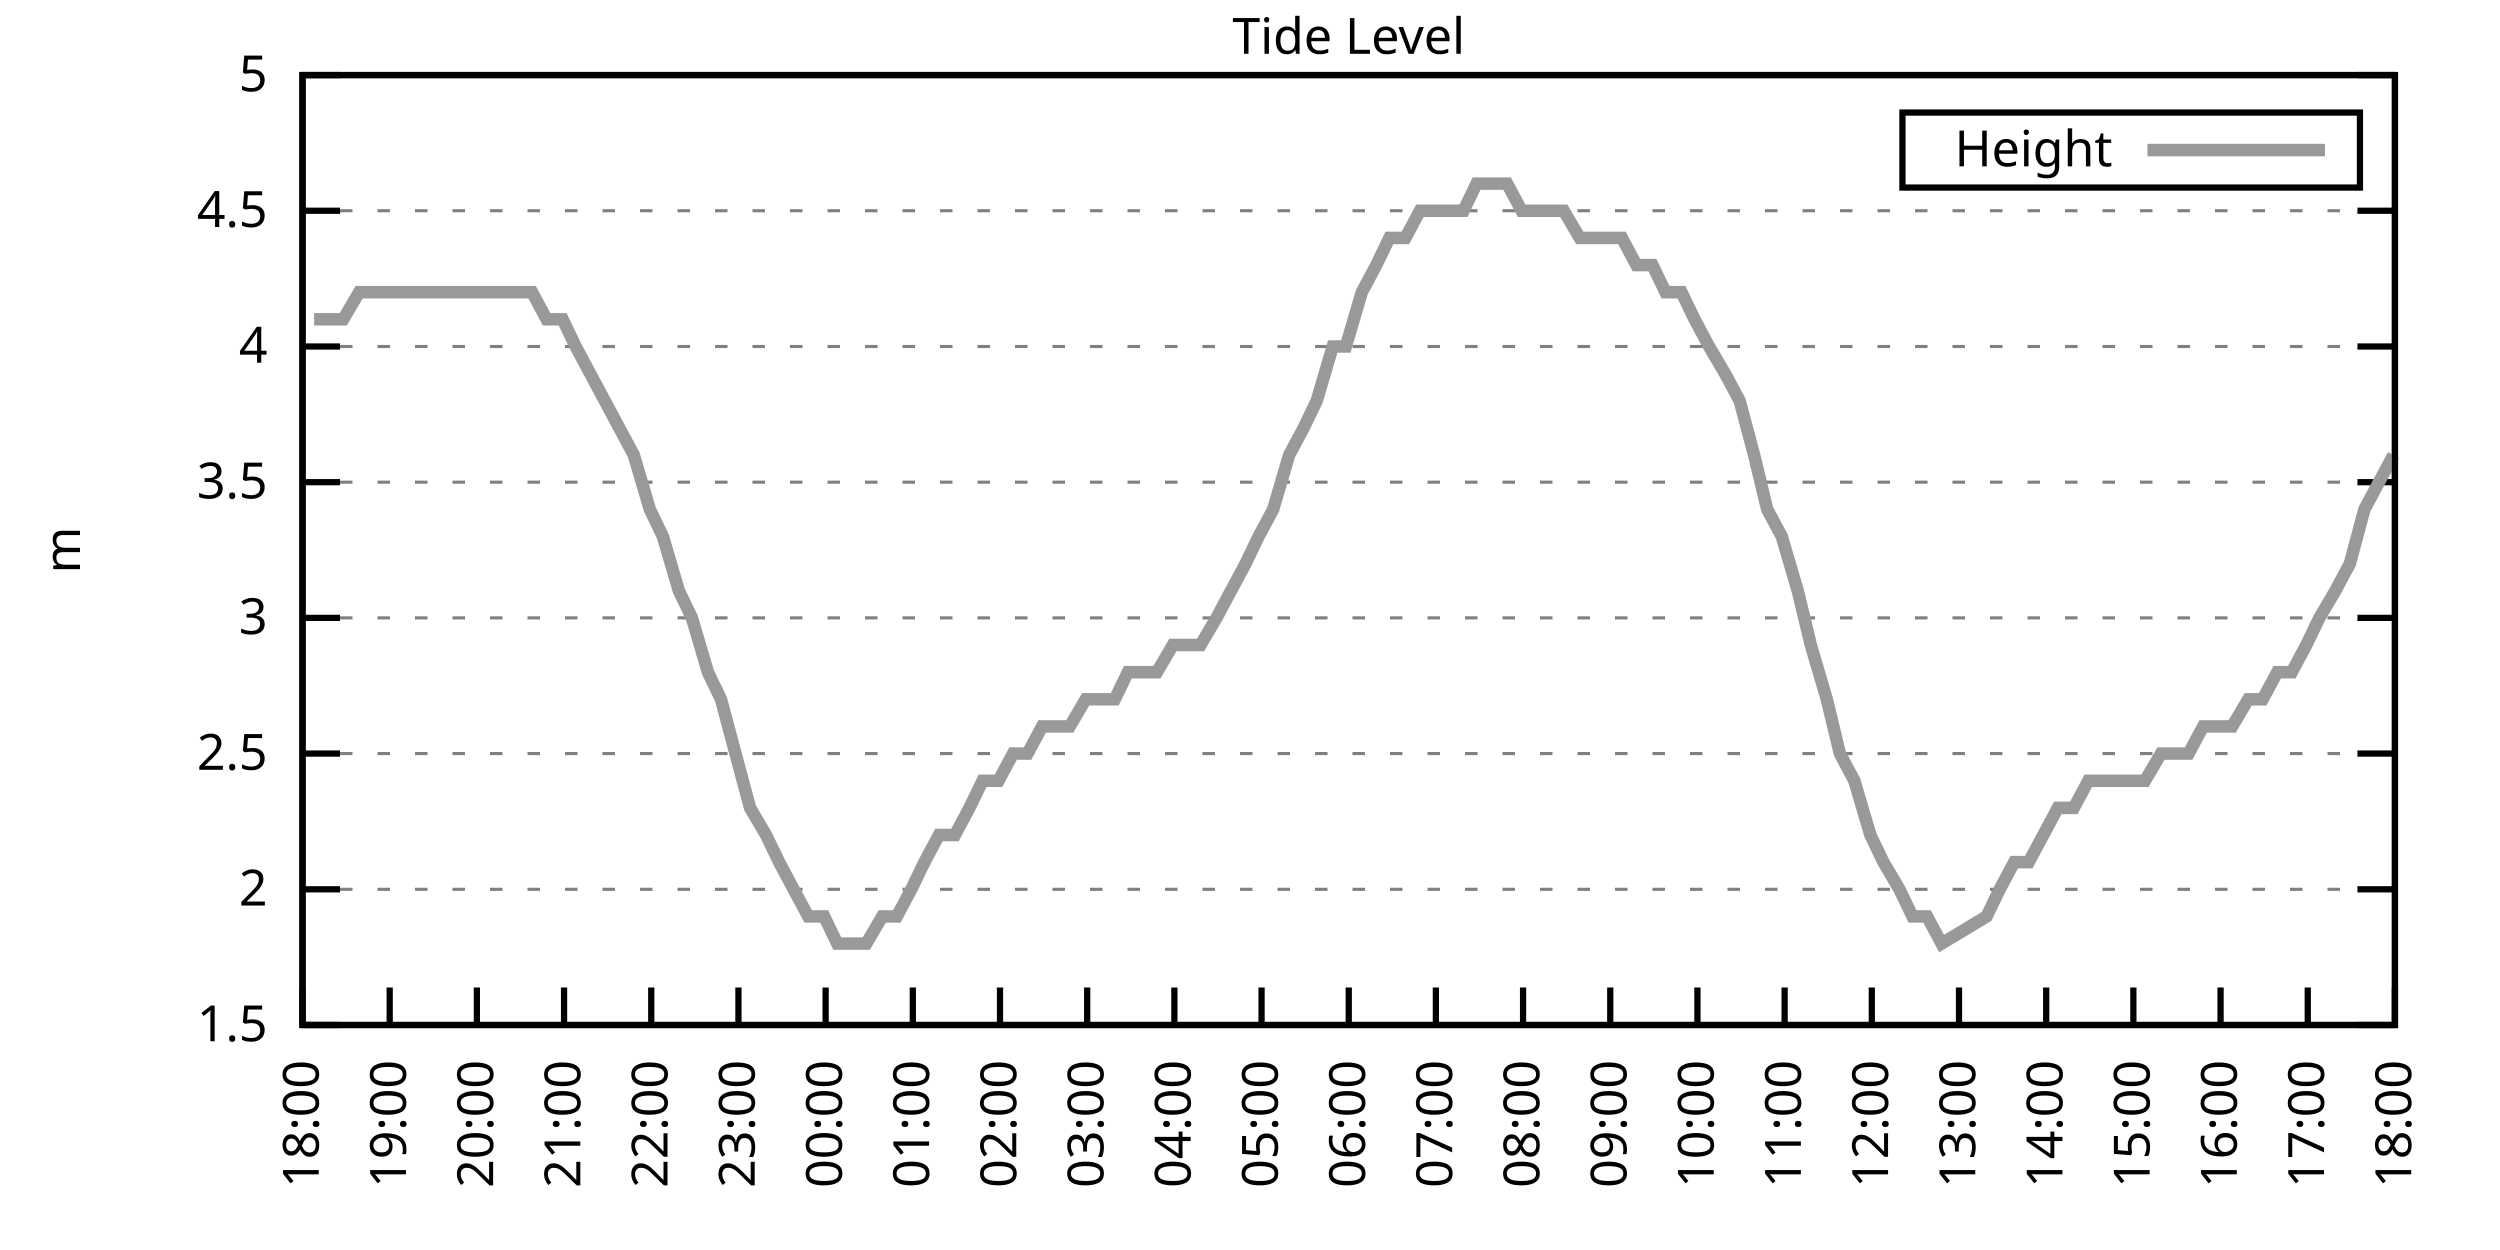
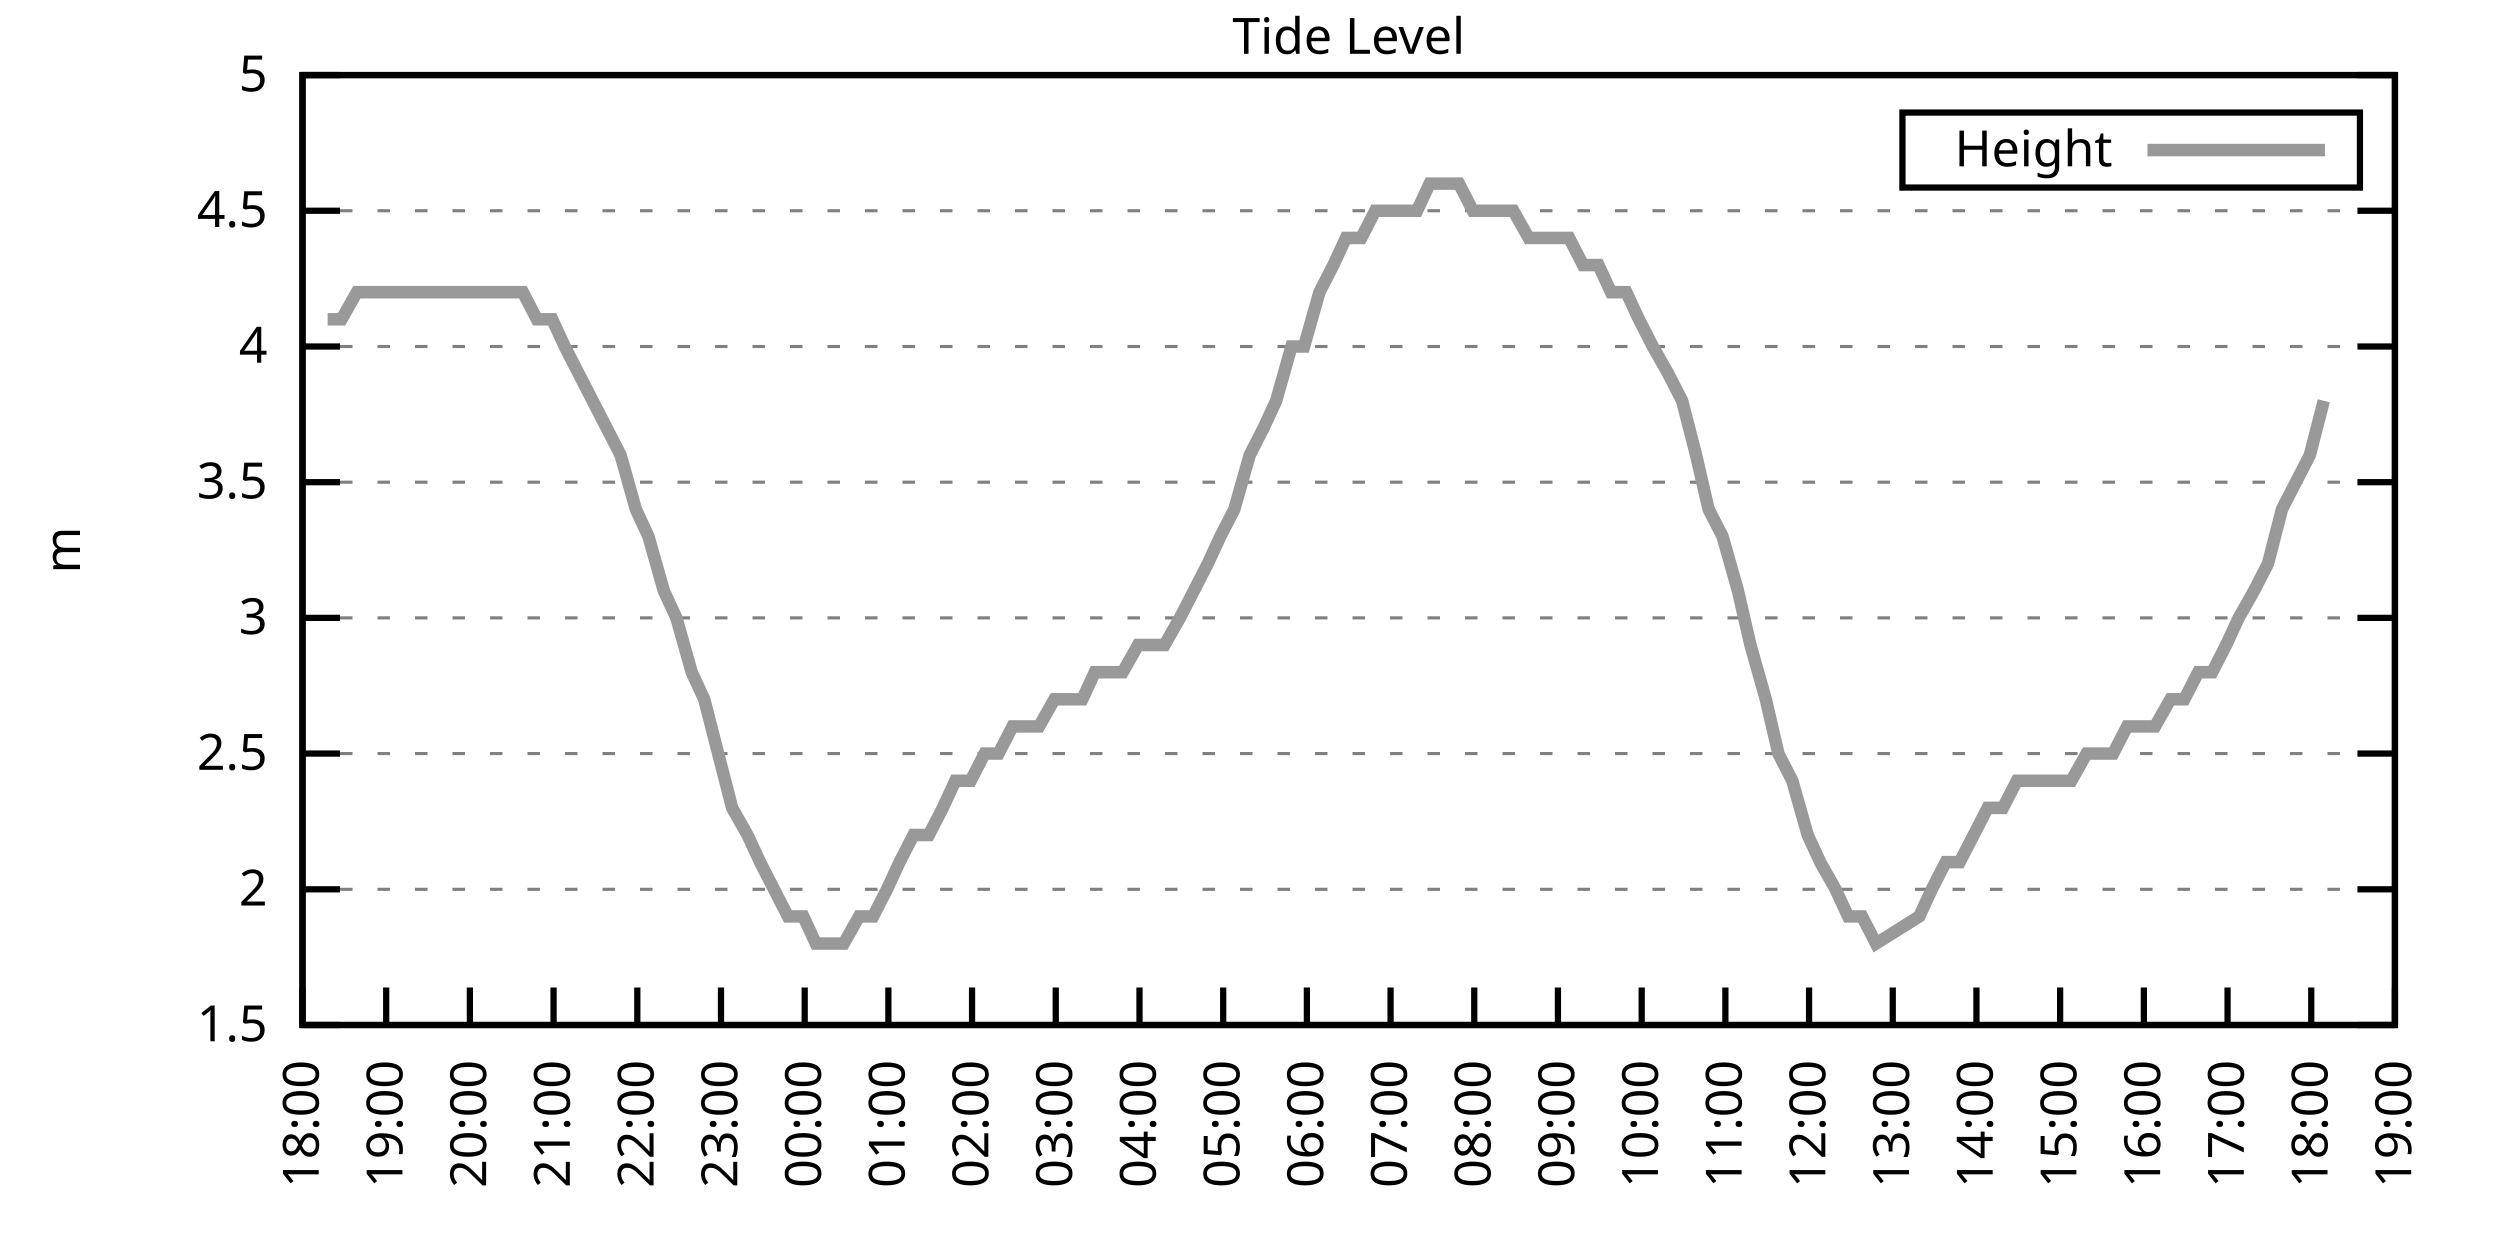
<svg xmlns="http://www.w3.org/2000/svg" xmlns:xlink="http://www.w3.org/1999/xlink" width="400" height="200" viewBox="0 0 400 200">
  <g id="gnuplot_canvas">
    <rect x="0" y="0" width="400" height="200" fill="none" />
    <defs>
      <circle id="gpDot" r="0.5" stroke-width="0.5" stroke="currentColor" />
      <path id="gpPt0" stroke-width="0.333" stroke="currentColor" d="M-1,0 h2 M0,-1 v2" />
      <path id="gpPt1" stroke-width="0.333" stroke="currentColor" d="M-1,-1 L1,1 M1,-1 L-1,1" />
      <path id="gpPt2" stroke-width="0.333" stroke="currentColor" d="M-1,0 L1,0 M0,-1 L0,1 M-1,-1 L1,1 M-1,1 L1,-1" />
      <rect id="gpPt3" stroke-width="0.333" stroke="currentColor" x="-1" y="-1" width="2" height="2" />
      <rect id="gpPt4" stroke-width="0.333" stroke="currentColor" fill="currentColor" x="-1" y="-1" width="2" height="2" />
      <circle id="gpPt5" stroke-width="0.333" stroke="currentColor" cx="0" cy="0" r="1" />
      <use xlink:href="#gpPt5" id="gpPt6" fill="currentColor" stroke="none" />
      <path id="gpPt7" stroke-width="0.333" stroke="currentColor" d="M0,-1.33 L-1.33,0.67 L1.33,0.67 z" />
      <use xlink:href="#gpPt7" id="gpPt8" fill="currentColor" stroke="none" />
      <use xlink:href="#gpPt7" id="gpPt9" stroke="currentColor" transform="rotate(180)" />
      <use xlink:href="#gpPt9" id="gpPt10" fill="currentColor" stroke="none" />
      <use xlink:href="#gpPt3" id="gpPt11" stroke="currentColor" transform="rotate(45)" />
      <use xlink:href="#gpPt11" id="gpPt12" fill="currentColor" stroke="none" />
      <path id="gpPt13" stroke-width="0.333" stroke="currentColor" d="M0,1.330 L1.265,0.411 L0.782,-1.067 L-0.782,-1.076 L-1.265,0.411 z" />
      <use xlink:href="#gpPt13" id="gpPt14" fill="currentColor" stroke="none" />
      <filter id="textbox" filterUnits="objectBoundingBox" x="0" y="0" height="1" width="1">
        <feFlood flood-color="white" flood-opacity="1" result="bgnd" />
        <feComposite in="SourceGraphic" in2="bgnd" operator="atop" />
      </filter>
      <filter id="greybox" filterUnits="objectBoundingBox" x="0" y="0" height="1" width="1">
        <feFlood flood-color="lightgrey" flood-opacity="1" result="grey" />
        <feComposite in="SourceGraphic" in2="grey" operator="atop" />
      </filter>
    </defs>
    <g fill="none" color="white" stroke="currentColor" stroke-width="1.00" stroke-linecap="butt" stroke-linejoin="miter">
</g>
    <g fill="none" color="black" stroke="currentColor" stroke-width="1.00" stroke-linecap="butt" stroke-linejoin="miter">
      <g stroke="none" shape-rendering="crispEdges">
        <polygon fill="rgb(255, 255, 255)" points="48.40,164.00 383.18,164.00 383.18,12.02 48.40,12.02 " />
      </g>
    </g>
    <g fill="none" color="black" stroke="currentColor" stroke-width="1.00" stroke-linecap="butt" stroke-linejoin="miter">
</g>
    <g fill="none" color="black" stroke="black" stroke-width="0.50" stroke-linecap="butt" stroke-linejoin="miter">
</g>
    <g fill="none" color="gray" stroke="currentColor" stroke-width="0.50" stroke-linecap="butt" stroke-linejoin="miter">
      <path stroke="gray" stroke-dasharray="2,4" class="gridline" d="M48.40,164.00 L383.19,164.00  " />
    </g>
    <g fill="none" color="gray" stroke="gray" stroke-width="1.00" stroke-linecap="butt" stroke-linejoin="miter">
</g>
    <g fill="none" color="black" stroke="currentColor" stroke-width="1.00" stroke-linecap="butt" stroke-linejoin="miter">
      <path stroke="black" d="M48.40,164.00 L54.40,164.00 M383.19,164.00 L377.19,164.00  " />
      <g transform="translate(42.80,166.60)" stroke="none" fill="black" font-family="Sans" font-size="8.00" text-anchor="end">
        <text>
          <tspan font-family="Sans"> 1.5</tspan>
        </text>
      </g>
    </g>
    <g fill="none" color="black" stroke="currentColor" stroke-width="1.00" stroke-linecap="butt" stroke-linejoin="miter">
</g>
    <g fill="none" color="black" stroke="black" stroke-width="0.50" stroke-linecap="butt" stroke-linejoin="miter">
</g>
    <g fill="none" color="gray" stroke="currentColor" stroke-width="0.50" stroke-linecap="butt" stroke-linejoin="miter">
      <path stroke="gray" stroke-dasharray="2,4" class="gridline" d="M48.40,142.29 L383.19,142.29  " />
    </g>
    <g fill="none" color="gray" stroke="gray" stroke-width="1.00" stroke-linecap="butt" stroke-linejoin="miter">
</g>
    <g fill="none" color="black" stroke="currentColor" stroke-width="1.00" stroke-linecap="butt" stroke-linejoin="miter">
      <path stroke="black" d="M48.40,142.29 L54.40,142.29 M383.19,142.29 L377.19,142.29  " />
      <g transform="translate(42.80,144.89)" stroke="none" fill="black" font-family="Sans" font-size="8.00" text-anchor="end">
        <text>
          <tspan font-family="Sans"> 2</tspan>
        </text>
      </g>
    </g>
    <g fill="none" color="black" stroke="currentColor" stroke-width="1.00" stroke-linecap="butt" stroke-linejoin="miter">
</g>
    <g fill="none" color="black" stroke="black" stroke-width="0.50" stroke-linecap="butt" stroke-linejoin="miter">
</g>
    <g fill="none" color="gray" stroke="currentColor" stroke-width="0.50" stroke-linecap="butt" stroke-linejoin="miter">
      <path stroke="gray" stroke-dasharray="2,4" class="gridline" d="M48.40,120.57 L383.19,120.57  " />
    </g>
    <g fill="none" color="gray" stroke="gray" stroke-width="1.00" stroke-linecap="butt" stroke-linejoin="miter">
</g>
    <g fill="none" color="black" stroke="currentColor" stroke-width="1.00" stroke-linecap="butt" stroke-linejoin="miter">
      <path stroke="black" d="M48.40,120.57 L54.40,120.57 M383.19,120.57 L377.19,120.57  " />
      <g transform="translate(42.80,123.17)" stroke="none" fill="black" font-family="Sans" font-size="8.00" text-anchor="end">
        <text>
          <tspan font-family="Sans"> 2.5</tspan>
        </text>
      </g>
    </g>
    <g fill="none" color="black" stroke="currentColor" stroke-width="1.00" stroke-linecap="butt" stroke-linejoin="miter">
</g>
    <g fill="none" color="black" stroke="black" stroke-width="0.50" stroke-linecap="butt" stroke-linejoin="miter">
</g>
    <g fill="none" color="gray" stroke="currentColor" stroke-width="0.50" stroke-linecap="butt" stroke-linejoin="miter">
      <path stroke="gray" stroke-dasharray="2,4" class="gridline" d="M48.40,98.86 L383.19,98.86  " />
    </g>
    <g fill="none" color="gray" stroke="gray" stroke-width="1.00" stroke-linecap="butt" stroke-linejoin="miter">
</g>
    <g fill="none" color="black" stroke="currentColor" stroke-width="1.00" stroke-linecap="butt" stroke-linejoin="miter">
      <path stroke="black" d="M48.40,98.86 L54.40,98.86 M383.19,98.86 L377.19,98.86  " />
      <g transform="translate(42.80,101.46)" stroke="none" fill="black" font-family="Sans" font-size="8.00" text-anchor="end">
        <text>
          <tspan font-family="Sans"> 3</tspan>
        </text>
      </g>
    </g>
    <g fill="none" color="black" stroke="currentColor" stroke-width="1.00" stroke-linecap="butt" stroke-linejoin="miter">
</g>
    <g fill="none" color="black" stroke="black" stroke-width="0.50" stroke-linecap="butt" stroke-linejoin="miter">
</g>
    <g fill="none" color="gray" stroke="currentColor" stroke-width="0.50" stroke-linecap="butt" stroke-linejoin="miter">
      <path stroke="gray" stroke-dasharray="2,4" class="gridline" d="M48.40,77.15 L383.19,77.15  " />
    </g>
    <g fill="none" color="gray" stroke="gray" stroke-width="1.00" stroke-linecap="butt" stroke-linejoin="miter">
</g>
    <g fill="none" color="black" stroke="currentColor" stroke-width="1.00" stroke-linecap="butt" stroke-linejoin="miter">
      <path stroke="black" d="M48.40,77.15 L54.40,77.15 M383.19,77.15 L377.19,77.15  " />
      <g transform="translate(42.80,79.75)" stroke="none" fill="black" font-family="Sans" font-size="8.00" text-anchor="end">
        <text>
          <tspan font-family="Sans"> 3.5</tspan>
        </text>
      </g>
    </g>
    <g fill="none" color="black" stroke="currentColor" stroke-width="1.00" stroke-linecap="butt" stroke-linejoin="miter">
</g>
    <g fill="none" color="black" stroke="black" stroke-width="0.50" stroke-linecap="butt" stroke-linejoin="miter">
</g>
    <g fill="none" color="gray" stroke="currentColor" stroke-width="0.50" stroke-linecap="butt" stroke-linejoin="miter">
      <path stroke="gray" stroke-dasharray="2,4" class="gridline" d="M48.40,55.44 L383.19,55.44  " />
    </g>
    <g fill="none" color="gray" stroke="gray" stroke-width="1.00" stroke-linecap="butt" stroke-linejoin="miter">
</g>
    <g fill="none" color="black" stroke="currentColor" stroke-width="1.00" stroke-linecap="butt" stroke-linejoin="miter">
      <path stroke="black" d="M48.40,55.44 L54.40,55.44 M383.19,55.44 L377.19,55.44  " />
      <g transform="translate(42.80,58.04)" stroke="none" fill="black" font-family="Sans" font-size="8.00" text-anchor="end">
        <text>
          <tspan font-family="Sans"> 4</tspan>
        </text>
      </g>
    </g>
    <g fill="none" color="black" stroke="currentColor" stroke-width="1.00" stroke-linecap="butt" stroke-linejoin="miter">
</g>
    <g fill="none" color="black" stroke="black" stroke-width="0.50" stroke-linecap="butt" stroke-linejoin="miter">
</g>
    <g fill="none" color="gray" stroke="currentColor" stroke-width="0.50" stroke-linecap="butt" stroke-linejoin="miter">
      <path stroke="gray" stroke-dasharray="2,4" class="gridline" d="M48.40,33.72 L383.19,33.72  " />
    </g>
    <g fill="none" color="gray" stroke="gray" stroke-width="1.00" stroke-linecap="butt" stroke-linejoin="miter">
</g>
    <g fill="none" color="black" stroke="currentColor" stroke-width="1.00" stroke-linecap="butt" stroke-linejoin="miter">
      <path stroke="black" d="M48.40,33.72 L54.40,33.72 M383.19,33.72 L377.19,33.72  " />
      <g transform="translate(42.80,36.32)" stroke="none" fill="black" font-family="Sans" font-size="8.00" text-anchor="end">
        <text>
          <tspan font-family="Sans"> 4.5</tspan>
        </text>
      </g>
    </g>
    <g fill="none" color="black" stroke="currentColor" stroke-width="1.00" stroke-linecap="butt" stroke-linejoin="miter">
</g>
    <g fill="none" color="black" stroke="black" stroke-width="0.50" stroke-linecap="butt" stroke-linejoin="miter">
</g>
    <g fill="none" color="gray" stroke="currentColor" stroke-width="0.50" stroke-linecap="butt" stroke-linejoin="miter">
      <path stroke="gray" stroke-dasharray="2,4" class="gridline" d="M48.40,12.01 L383.19,12.01  " />
    </g>
    <g fill="none" color="gray" stroke="gray" stroke-width="1.00" stroke-linecap="butt" stroke-linejoin="miter">
</g>
    <g fill="none" color="black" stroke="currentColor" stroke-width="1.00" stroke-linecap="butt" stroke-linejoin="miter">
      <path stroke="black" d="M48.40,12.01 L54.40,12.01 M383.19,12.01 L377.19,12.01  " />
      <g transform="translate(42.80,14.61)" stroke="none" fill="black" font-family="Sans" font-size="8.00" text-anchor="end">
        <text>
          <tspan font-family="Sans"> 5</tspan>
        </text>
      </g>
    </g>
    <g fill="none" color="black" stroke="currentColor" stroke-width="1.00" stroke-linecap="butt" stroke-linejoin="miter">
      <path stroke="black" d="M48.40,164.00 L48.40,158.00  " />
      <g transform="translate(51.00,169.60) rotate(270.00)" stroke="none" fill="black" font-family="Sans" font-size="8.00" text-anchor="end">
        <text>
          <tspan font-family="Sans">18:00</tspan>
        </text>
      </g>
    </g>
    <g fill="none" color="black" stroke="currentColor" stroke-width="1.00" stroke-linecap="butt" stroke-linejoin="miter">
-       <path stroke="black" d="M62.35,164.00 L62.35,158.00  " />
-       <g transform="translate(64.95,169.60) rotate(270.00)" stroke="none" fill="black" font-family="Sans" font-size="8.00" text-anchor="end">
+       <path stroke="black" d="M61.79,164.00 L61.79,158.00  " />
+       <g transform="translate(64.39,169.60) rotate(270.00)" stroke="none" fill="black" font-family="Sans" font-size="8.00" text-anchor="end">
        <text>
          <tspan font-family="Sans">19:00</tspan>
        </text>
      </g>
    </g>
    <g fill="none" color="black" stroke="currentColor" stroke-width="1.00" stroke-linecap="butt" stroke-linejoin="miter">
-       <path stroke="black" d="M76.30,164.00 L76.30,158.00  " />
-       <g transform="translate(78.90,169.60) rotate(270.00)" stroke="none" fill="black" font-family="Sans" font-size="8.00" text-anchor="end">
+       <path stroke="black" d="M75.18,164.00 L75.18,158.00  " />
+       <g transform="translate(77.78,169.60) rotate(270.00)" stroke="none" fill="black" font-family="Sans" font-size="8.00" text-anchor="end">
        <text>
          <tspan font-family="Sans">20:00</tspan>
        </text>
      </g>
    </g>
    <g fill="none" color="black" stroke="currentColor" stroke-width="1.00" stroke-linecap="butt" stroke-linejoin="miter">
-       <path stroke="black" d="M90.25,164.00 L90.25,158.00  " />
-       <g transform="translate(92.85,169.60) rotate(270.00)" stroke="none" fill="black" font-family="Sans" font-size="8.00" text-anchor="end">
+       <path stroke="black" d="M88.57,164.00 L88.57,158.00  " />
+       <g transform="translate(91.17,169.60) rotate(270.00)" stroke="none" fill="black" font-family="Sans" font-size="8.00" text-anchor="end">
        <text>
          <tspan font-family="Sans">21:00</tspan>
        </text>
      </g>
    </g>
    <g fill="none" color="black" stroke="currentColor" stroke-width="1.00" stroke-linecap="butt" stroke-linejoin="miter">
-       <path stroke="black" d="M104.20,164.00 L104.20,158.00  " />
-       <g transform="translate(106.80,169.60) rotate(270.00)" stroke="none" fill="black" font-family="Sans" font-size="8.00" text-anchor="end">
+       <path stroke="black" d="M101.97,164.00 L101.97,158.00  " />
+       <g transform="translate(104.57,169.60) rotate(270.00)" stroke="none" fill="black" font-family="Sans" font-size="8.00" text-anchor="end">
        <text>
          <tspan font-family="Sans">22:00</tspan>
        </text>
      </g>
    </g>
    <g fill="none" color="black" stroke="currentColor" stroke-width="1.00" stroke-linecap="butt" stroke-linejoin="miter">
-       <path stroke="black" d="M118.15,164.00 L118.15,158.00  " />
-       <g transform="translate(120.75,169.60) rotate(270.00)" stroke="none" fill="black" font-family="Sans" font-size="8.00" text-anchor="end">
+       <path stroke="black" d="M115.36,164.00 L115.36,158.00  " />
+       <g transform="translate(117.96,169.60) rotate(270.00)" stroke="none" fill="black" font-family="Sans" font-size="8.00" text-anchor="end">
        <text>
          <tspan font-family="Sans">23:00</tspan>
        </text>
      </g>
    </g>
    <g fill="none" color="black" stroke="currentColor" stroke-width="1.00" stroke-linecap="butt" stroke-linejoin="miter">
-       <path stroke="black" d="M132.10,164.00 L132.10,158.00  " />
-       <g transform="translate(134.70,169.60) rotate(270.00)" stroke="none" fill="black" font-family="Sans" font-size="8.00" text-anchor="end">
+       <path stroke="black" d="M128.75,164.00 L128.75,158.00  " />
+       <g transform="translate(131.35,169.60) rotate(270.00)" stroke="none" fill="black" font-family="Sans" font-size="8.00" text-anchor="end">
        <text>
          <tspan font-family="Sans">00:00</tspan>
        </text>
      </g>
    </g>
    <g fill="none" color="black" stroke="currentColor" stroke-width="1.00" stroke-linecap="butt" stroke-linejoin="miter">
-       <path stroke="black" d="M146.05,164.00 L146.05,158.00  " />
-       <g transform="translate(148.65,169.60) rotate(270.00)" stroke="none" fill="black" font-family="Sans" font-size="8.00" text-anchor="end">
+       <path stroke="black" d="M142.14,164.00 L142.14,158.00  " />
+       <g transform="translate(144.74,169.60) rotate(270.00)" stroke="none" fill="black" font-family="Sans" font-size="8.00" text-anchor="end">
        <text>
          <tspan font-family="Sans">01:00</tspan>
        </text>
      </g>
    </g>
    <g fill="none" color="black" stroke="currentColor" stroke-width="1.00" stroke-linecap="butt" stroke-linejoin="miter">
-       <path stroke="black" d="M160.00,164.00 L160.00,158.00  " />
-       <g transform="translate(162.60,169.60) rotate(270.00)" stroke="none" fill="black" font-family="Sans" font-size="8.00" text-anchor="end">
+       <path stroke="black" d="M155.53,164.00 L155.53,158.00  " />
+       <g transform="translate(158.13,169.60) rotate(270.00)" stroke="none" fill="black" font-family="Sans" font-size="8.00" text-anchor="end">
        <text>
          <tspan font-family="Sans">02:00</tspan>
        </text>
      </g>
    </g>
    <g fill="none" color="black" stroke="currentColor" stroke-width="1.00" stroke-linecap="butt" stroke-linejoin="miter">
-       <path stroke="black" d="M173.95,164.00 L173.95,158.00  " />
-       <g transform="translate(176.55,169.60) rotate(270.00)" stroke="none" fill="black" font-family="Sans" font-size="8.00" text-anchor="end">
+       <path stroke="black" d="M168.92,164.00 L168.92,158.00  " />
+       <g transform="translate(171.52,169.60) rotate(270.00)" stroke="none" fill="black" font-family="Sans" font-size="8.00" text-anchor="end">
        <text>
          <tspan font-family="Sans">03:00</tspan>
        </text>
      </g>
    </g>
    <g fill="none" color="black" stroke="currentColor" stroke-width="1.00" stroke-linecap="butt" stroke-linejoin="miter">
-       <path stroke="black" d="M187.90,164.00 L187.90,158.00  " />
-       <g transform="translate(190.50,169.60) rotate(270.00)" stroke="none" fill="black" font-family="Sans" font-size="8.00" text-anchor="end">
+       <path stroke="black" d="M182.32,164.00 L182.32,158.00  " />
+       <g transform="translate(184.92,169.60) rotate(270.00)" stroke="none" fill="black" font-family="Sans" font-size="8.00" text-anchor="end">
        <text>
          <tspan font-family="Sans">04:00</tspan>
        </text>
      </g>
    </g>
    <g fill="none" color="black" stroke="currentColor" stroke-width="1.00" stroke-linecap="butt" stroke-linejoin="miter">
-       <path stroke="black" d="M201.85,164.00 L201.85,158.00  " />
-       <g transform="translate(204.45,169.60) rotate(270.00)" stroke="none" fill="black" font-family="Sans" font-size="8.00" text-anchor="end">
+       <path stroke="black" d="M195.71,164.00 L195.71,158.00  " />
+       <g transform="translate(198.31,169.60) rotate(270.00)" stroke="none" fill="black" font-family="Sans" font-size="8.00" text-anchor="end">
        <text>
          <tspan font-family="Sans">05:00</tspan>
        </text>
      </g>
    </g>
    <g fill="none" color="black" stroke="currentColor" stroke-width="1.00" stroke-linecap="butt" stroke-linejoin="miter">
-       <path stroke="black" d="M215.80,164.00 L215.80,158.00  " />
-       <g transform="translate(218.40,169.60) rotate(270.00)" stroke="none" fill="black" font-family="Sans" font-size="8.00" text-anchor="end">
+       <path stroke="black" d="M209.10,164.00 L209.10,158.00  " />
+       <g transform="translate(211.70,169.60) rotate(270.00)" stroke="none" fill="black" font-family="Sans" font-size="8.00" text-anchor="end">
        <text>
          <tspan font-family="Sans">06:00</tspan>
        </text>
      </g>
    </g>
    <g fill="none" color="black" stroke="currentColor" stroke-width="1.00" stroke-linecap="butt" stroke-linejoin="miter">
-       <path stroke="black" d="M229.74,164.00 L229.74,158.00  " />
-       <g transform="translate(232.34,169.60) rotate(270.00)" stroke="none" fill="black" font-family="Sans" font-size="8.00" text-anchor="end">
+       <path stroke="black" d="M222.49,164.00 L222.49,158.00  " />
+       <g transform="translate(225.09,169.60) rotate(270.00)" stroke="none" fill="black" font-family="Sans" font-size="8.00" text-anchor="end">
        <text>
          <tspan font-family="Sans">07:00</tspan>
        </text>
      </g>
    </g>
    <g fill="none" color="black" stroke="currentColor" stroke-width="1.00" stroke-linecap="butt" stroke-linejoin="miter">
-       <path stroke="black" d="M243.69,164.00 L243.69,158.00  " />
-       <g transform="translate(246.29,169.60) rotate(270.00)" stroke="none" fill="black" font-family="Sans" font-size="8.00" text-anchor="end">
+       <path stroke="black" d="M235.88,164.00 L235.88,158.00  " />
+       <g transform="translate(238.48,169.60) rotate(270.00)" stroke="none" fill="black" font-family="Sans" font-size="8.00" text-anchor="end">
        <text>
          <tspan font-family="Sans">08:00</tspan>
        </text>
      </g>
    </g>
    <g fill="none" color="black" stroke="currentColor" stroke-width="1.00" stroke-linecap="butt" stroke-linejoin="miter">
-       <path stroke="black" d="M257.64,164.00 L257.64,158.00  " />
-       <g transform="translate(260.24,169.60) rotate(270.00)" stroke="none" fill="black" font-family="Sans" font-size="8.00" text-anchor="end">
+       <path stroke="black" d="M249.27,164.00 L249.27,158.00  " />
+       <g transform="translate(251.87,169.60) rotate(270.00)" stroke="none" fill="black" font-family="Sans" font-size="8.00" text-anchor="end">
        <text>
          <tspan font-family="Sans">09:00</tspan>
        </text>
      </g>
    </g>
    <g fill="none" color="black" stroke="currentColor" stroke-width="1.00" stroke-linecap="butt" stroke-linejoin="miter">
-       <path stroke="black" d="M271.59,164.00 L271.59,158.00  " />
-       <g transform="translate(274.19,169.60) rotate(270.00)" stroke="none" fill="black" font-family="Sans" font-size="8.00" text-anchor="end">
+       <path stroke="black" d="M262.67,164.00 L262.67,158.00  " />
+       <g transform="translate(265.27,169.60) rotate(270.00)" stroke="none" fill="black" font-family="Sans" font-size="8.00" text-anchor="end">
        <text>
          <tspan font-family="Sans">10:00</tspan>
        </text>
      </g>
    </g>
    <g fill="none" color="black" stroke="currentColor" stroke-width="1.00" stroke-linecap="butt" stroke-linejoin="miter">
-       <path stroke="black" d="M285.54,164.00 L285.54,158.00  " />
-       <g transform="translate(288.14,169.60) rotate(270.00)" stroke="none" fill="black" font-family="Sans" font-size="8.00" text-anchor="end">
+       <path stroke="black" d="M276.06,164.00 L276.06,158.00  " />
+       <g transform="translate(278.66,169.60) rotate(270.00)" stroke="none" fill="black" font-family="Sans" font-size="8.00" text-anchor="end">
        <text>
          <tspan font-family="Sans">11:00</tspan>
        </text>
      </g>
    </g>
    <g fill="none" color="black" stroke="currentColor" stroke-width="1.00" stroke-linecap="butt" stroke-linejoin="miter">
-       <path stroke="black" d="M299.49,164.00 L299.49,158.00  " />
-       <g transform="translate(302.09,169.60) rotate(270.00)" stroke="none" fill="black" font-family="Sans" font-size="8.00" text-anchor="end">
+       <path stroke="black" d="M289.45,164.00 L289.45,158.00  " />
+       <g transform="translate(292.05,169.60) rotate(270.00)" stroke="none" fill="black" font-family="Sans" font-size="8.00" text-anchor="end">
        <text>
          <tspan font-family="Sans">12:00</tspan>
        </text>
      </g>
    </g>
    <g fill="none" color="black" stroke="currentColor" stroke-width="1.00" stroke-linecap="butt" stroke-linejoin="miter">
-       <path stroke="black" d="M313.44,164.00 L313.44,158.00  " />
-       <g transform="translate(316.04,169.60) rotate(270.00)" stroke="none" fill="black" font-family="Sans" font-size="8.00" text-anchor="end">
+       <path stroke="black" d="M302.84,164.00 L302.84,158.00  " />
+       <g transform="translate(305.44,169.60) rotate(270.00)" stroke="none" fill="black" font-family="Sans" font-size="8.00" text-anchor="end">
        <text>
          <tspan font-family="Sans">13:00</tspan>
        </text>
      </g>
    </g>
    <g fill="none" color="black" stroke="currentColor" stroke-width="1.00" stroke-linecap="butt" stroke-linejoin="miter">
-       <path stroke="black" d="M327.39,164.00 L327.39,158.00  " />
-       <g transform="translate(329.99,169.60) rotate(270.00)" stroke="none" fill="black" font-family="Sans" font-size="8.00" text-anchor="end">
+       <path stroke="black" d="M316.23,164.00 L316.23,158.00  " />
+       <g transform="translate(318.83,169.60) rotate(270.00)" stroke="none" fill="black" font-family="Sans" font-size="8.00" text-anchor="end">
        <text>
          <tspan font-family="Sans">14:00</tspan>
        </text>
      </g>
    </g>
    <g fill="none" color="black" stroke="currentColor" stroke-width="1.00" stroke-linecap="butt" stroke-linejoin="miter">
-       <path stroke="black" d="M341.34,164.00 L341.34,158.00  " />
-       <g transform="translate(343.94,169.60) rotate(270.00)" stroke="none" fill="black" font-family="Sans" font-size="8.00" text-anchor="end">
+       <path stroke="black" d="M329.62,164.00 L329.62,158.00  " />
+       <g transform="translate(332.22,169.60) rotate(270.00)" stroke="none" fill="black" font-family="Sans" font-size="8.00" text-anchor="end">
        <text>
          <tspan font-family="Sans">15:00</tspan>
        </text>
      </g>
    </g>
    <g fill="none" color="black" stroke="currentColor" stroke-width="1.00" stroke-linecap="butt" stroke-linejoin="miter">
-       <path stroke="black" d="M355.29,164.00 L355.29,158.00  " />
-       <g transform="translate(357.89,169.60) rotate(270.00)" stroke="none" fill="black" font-family="Sans" font-size="8.00" text-anchor="end">
+       <path stroke="black" d="M343.02,164.00 L343.02,158.00  " />
+       <g transform="translate(345.62,169.60) rotate(270.00)" stroke="none" fill="black" font-family="Sans" font-size="8.00" text-anchor="end">
        <text>
          <tspan font-family="Sans">16:00</tspan>
        </text>
      </g>
    </g>
    <g fill="none" color="black" stroke="currentColor" stroke-width="1.00" stroke-linecap="butt" stroke-linejoin="miter">
-       <path stroke="black" d="M369.24,164.00 L369.24,158.00  " />
-       <g transform="translate(371.84,169.60) rotate(270.00)" stroke="none" fill="black" font-family="Sans" font-size="8.00" text-anchor="end">
+       <path stroke="black" d="M356.41,164.00 L356.41,158.00  " />
+       <g transform="translate(359.01,169.60) rotate(270.00)" stroke="none" fill="black" font-family="Sans" font-size="8.00" text-anchor="end">
        <text>
          <tspan font-family="Sans">17:00</tspan>
+         </text>
+       </g>
+     </g>
+     <g fill="none" color="black" stroke="currentColor" stroke-width="1.00" stroke-linecap="butt" stroke-linejoin="miter">
+       <path stroke="black" d="M369.80,164.00 L369.80,158.00  " />
+       <g transform="translate(372.40,169.60) rotate(270.00)" stroke="none" fill="black" font-family="Sans" font-size="8.00" text-anchor="end">
+         <text>
+           <tspan font-family="Sans">18:00</tspan>
        </text>
      </g>
    </g>
    <g fill="none" color="black" stroke="currentColor" stroke-width="1.00" stroke-linecap="butt" stroke-linejoin="miter">
      <path stroke="black" d="M383.19,164.00 L383.19,158.00  " />
      <g transform="translate(385.79,169.60) rotate(270.00)" stroke="none" fill="black" font-family="Sans" font-size="8.00" text-anchor="end">
        <text>
-           <tspan font-family="Sans">18:00</tspan>
+           <tspan font-family="Sans">19:00</tspan>
        </text>
      </g>
    </g>
    <g fill="none" color="black" stroke="currentColor" stroke-width="1.00" stroke-linecap="butt" stroke-linejoin="miter">
</g>
    <g fill="none" color="black" stroke="currentColor" stroke-width="1.00" stroke-linecap="butt" stroke-linejoin="miter">
      <path stroke="black" d="M48.40,12.01 L48.40,164.00 L383.19,164.00 L383.19,12.01 L48.40,12.01 Z  " />
    </g>
    <g fill="none" color="black" stroke="currentColor" stroke-width="1.00" stroke-linecap="butt" stroke-linejoin="miter">
</g>
    <g fill="none" color="black" stroke="currentColor" stroke-width="1.00" stroke-linecap="butt" stroke-linejoin="miter">
      <path stroke="black" d="M304.39,30.01 L304.39,18.01 L377.59,18.01 L377.59,30.01 L304.39,30.01 Z  " />
    </g>
    <g id="Tide_level_plot_1">
      <g fill="none" color="white" stroke="black" stroke-width="2.00" stroke-linecap="butt" stroke-linejoin="miter">
</g>
      <g fill="none" color="black" stroke="currentColor" stroke-width="2.00" stroke-linecap="butt" stroke-linejoin="miter">
        <g transform="translate(337.99,26.61)" stroke="none" fill="black" font-family="Sans" font-size="8.00" text-anchor="end">
          <text>
            <tspan font-family="Sans">Height</tspan>
          </text>
        </g>
      </g>
      <g fill="none" color="black" stroke="currentColor" stroke-width="2.00" stroke-linecap="butt" stroke-linejoin="miter">
-         <path stroke="rgb(153, 153, 153)" d="M343.59,24.01 L371.99,24.01 M50.26,51.09 L52.58,51.09 L54.91,51.09 L57.47,46.75 L59.56,46.75 L62.12,46.75   L64.21,46.75 L66.53,46.75 L69.09,46.75 L71.18,46.75 L73.74,46.75 L75.83,46.75 L78.39,46.75 L80.48,46.75   L83.04,46.75 L85.13,46.75 L87.46,51.09 L90.02,51.09 L92.11,55.44 L94.43,59.78 L96.76,64.12 L99.08,68.46   L101.41,72.81 L103.97,81.49 L106.06,85.83 L108.62,94.52 L110.71,98.86 L113.27,107.55 L115.36,111.89 L117.68,120.57   L120.01,129.26 L122.57,133.60 L124.66,137.94 L126.98,142.29 L129.31,146.63 L131.87,146.63 L133.96,150.97 L136.28,150.97   L138.61,150.97 L141.16,146.63 L143.49,146.63 L145.81,142.29 L147.91,137.94 L150.23,133.60 L152.79,133.60 L155.11,129.26   L157.21,124.92 L159.76,124.92 L162.09,120.57 L164.41,120.57 L166.74,116.23 L168.83,116.23 L171.16,116.23 L173.71,111.89   L176.04,111.89 L178.36,111.89 L180.46,107.55 L182.78,107.55 L185.11,107.55 L187.66,103.20 L189.76,103.20 L192.08,103.20   L194.64,98.86 L196.96,94.52 L199.29,90.18 L201.38,85.83 L203.71,81.49 L206.26,72.81 L208.59,68.46 L210.68,64.12   L213.24,55.44 L215.33,55.44 L217.89,46.75 L220.21,42.41 L222.30,38.07 L224.86,38.07 L227.19,33.72 L229.51,33.72   L231.60,33.72 L234.16,33.72 L236.25,29.38 L238.58,29.38 L241.14,29.38 L243.46,33.72 L245.79,33.72 L247.88,33.72   L250.20,33.72 L252.76,38.07 L254.85,38.07 L257.18,38.07 L259.50,38.07 L261.83,42.41 L264.39,42.41 L266.48,46.75   L269.04,46.75 L271.13,51.09 L273.45,55.44 L276.01,59.78 L278.34,64.12 L280.66,72.81 L282.75,81.49 L285.08,85.83   L287.64,94.52 L289.73,103.20 L292.29,111.89 L294.38,120.57 L296.70,124.92 L299.26,133.60 L301.35,137.94 L303.91,142.29   L306.00,146.63 L308.33,146.63 L310.65,150.97 L317.86,146.63 L319.95,142.29 L322.28,137.94 L324.60,137.94 L326.93,133.60   L329.25,129.26 L331.81,129.26 L334.13,124.92 L336.23,124.92 L338.78,124.92 L341.11,124.92 L343.20,124.92 L345.76,120.57   L348.08,120.57 L350.18,120.57 L352.50,116.23 L354.83,116.23 L357.15,116.23 L359.71,111.89 L362.03,111.89 L364.36,107.55   L366.68,107.55 L369.01,103.20 L371.10,98.86 L373.66,94.52 L375.98,90.18 L378.31,81.49 L380.63,77.15 L382.96,72.81    " />
+         <path stroke="rgb(153, 153, 153)" d="M343.59,24.01 L371.99,24.01 M52.42,51.09 L54.65,51.09 L57.10,46.75 L59.11,46.75 L61.57,46.75 L63.58,46.75   L65.81,46.75 L68.26,46.75 L70.27,46.75 L72.73,46.75 L74.74,46.75 L77.19,46.75 L79.20,46.75 L81.66,46.75   L83.66,46.75 L85.90,51.09 L88.35,51.09 L90.36,55.44 L92.59,59.78 L94.82,64.12 L97.06,68.46 L99.29,72.81   L101.74,81.49 L103.75,85.83 L106.21,94.52 L108.22,98.86 L110.67,107.55 L112.68,111.89 L114.91,120.57 L117.14,129.26   L119.60,133.60 L121.61,137.94 L123.84,142.29 L126.07,146.63 L128.53,146.63 L130.54,150.97 L132.77,150.97 L135.00,150.97   L137.45,146.63 L139.69,146.63 L141.92,142.29 L143.93,137.94 L146.16,133.60 L148.61,133.60 L150.85,129.26 L152.85,124.92   L155.31,124.92 L157.54,120.57 L159.77,120.57 L162.01,116.23 L164.01,116.23 L166.25,116.23 L168.70,111.89 L170.93,111.89   L173.17,111.89 L175.17,107.55 L177.41,107.55 L179.64,107.55 L182.09,103.20 L184.10,103.20 L186.33,103.20 L188.79,98.86   L191.02,94.52 L193.25,90.18 L195.26,85.83 L197.49,81.49 L199.95,72.81 L202.18,68.46 L204.19,64.12 L206.64,55.44   L208.65,55.44 L211.11,46.75 L213.34,42.41 L215.35,38.07 L217.80,38.07 L220.04,33.72 L222.27,33.72 L224.28,33.72   L226.73,33.72 L228.74,29.38 L230.97,29.38 L233.43,29.38 L235.66,33.72 L237.89,33.72 L239.90,33.72 L242.13,33.72   L244.59,38.07 L246.60,38.07 L248.83,38.07 L251.06,38.07 L253.29,42.41 L255.75,42.41 L257.76,46.75 L260.21,46.75   L262.22,51.09 L264.45,55.44 L266.91,59.78 L269.14,64.12 L271.37,72.81 L273.38,81.49 L275.61,85.83 L278.07,94.52   L280.07,103.20 L282.53,111.89 L284.54,120.57 L286.77,124.92 L289.23,133.60 L291.23,137.94 L293.69,142.29 L295.70,146.63   L297.93,146.63 L300.16,150.97 L307.08,146.63 L309.09,142.29 L311.32,137.94 L313.55,137.94 L315.79,133.60 L318.02,129.26   L320.47,129.26 L322.70,124.92 L324.71,124.92 L327.17,124.92 L329.40,124.92 L331.41,124.92 L333.86,120.57 L336.10,120.57   L338.10,120.57 L340.34,116.23 L342.57,116.23 L344.80,116.23 L347.26,111.89 L349.49,111.89 L351.72,107.55 L353.95,107.55   L356.18,103.20 L358.19,98.86 L360.65,94.52 L362.88,90.18 L365.11,81.49 L367.34,77.15 L369.58,72.81 L371.81,64.12    " />
      </g>
    </g>
    <g fill="none" color="black" stroke="currentColor" stroke-width="2.00" stroke-linecap="butt" stroke-linejoin="miter">
</g>
    <g fill="none" color="black" stroke="black" stroke-width="1.00" stroke-linecap="butt" stroke-linejoin="miter">
</g>
    <g fill="none" color="black" stroke="currentColor" stroke-width="1.00" stroke-linecap="butt" stroke-linejoin="miter">
      <path stroke="black" d="M48.40,12.01 L48.40,164.00 L383.19,164.00 L383.19,12.01 L48.40,12.01 Z  " />
      <g transform="translate(12.80,88.01) rotate(270.00)" stroke="none" fill="black" font-family="Sans" font-size="8.00" text-anchor="middle">
        <text>
          <tspan font-family="Sans">m</tspan>
        </text>
      </g>
    </g>
    <g fill="none" color="black" stroke="currentColor" stroke-width="1.00" stroke-linecap="butt" stroke-linejoin="miter">
</g>
    <g fill="none" color="black" stroke="currentColor" stroke-width="1.00" stroke-linecap="butt" stroke-linejoin="miter">
      <g transform="translate(215.79,8.61)" stroke="none" fill="black" font-family="Sans" font-size="8.00" text-anchor="middle">
        <text>
          <tspan font-family="Sans">Tide Level</tspan>
        </text>
      </g>
    </g>
    <g fill="none" color="black" stroke="currentColor" stroke-width="1.00" stroke-linecap="butt" stroke-linejoin="miter">
</g>
  </g>
</svg>
